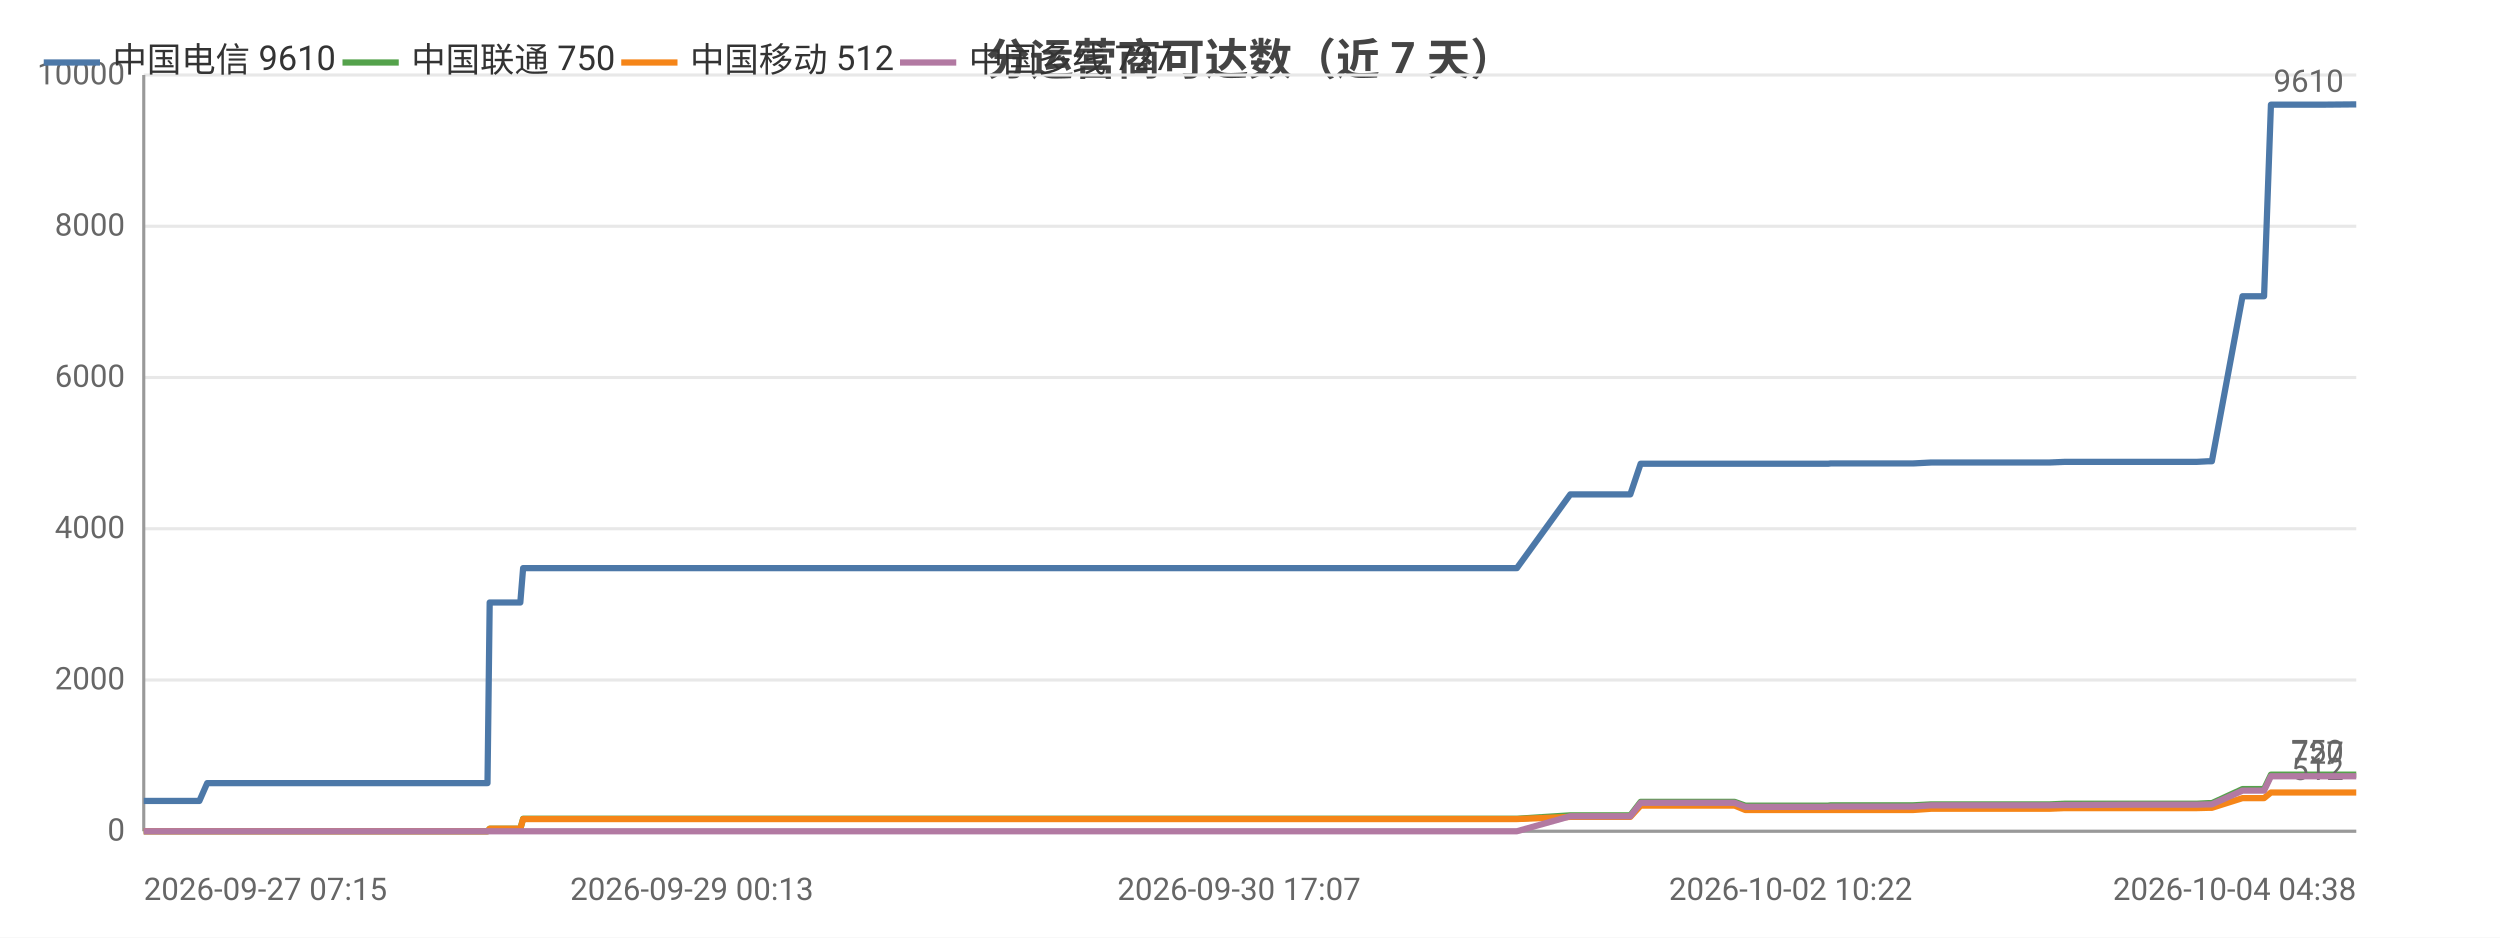
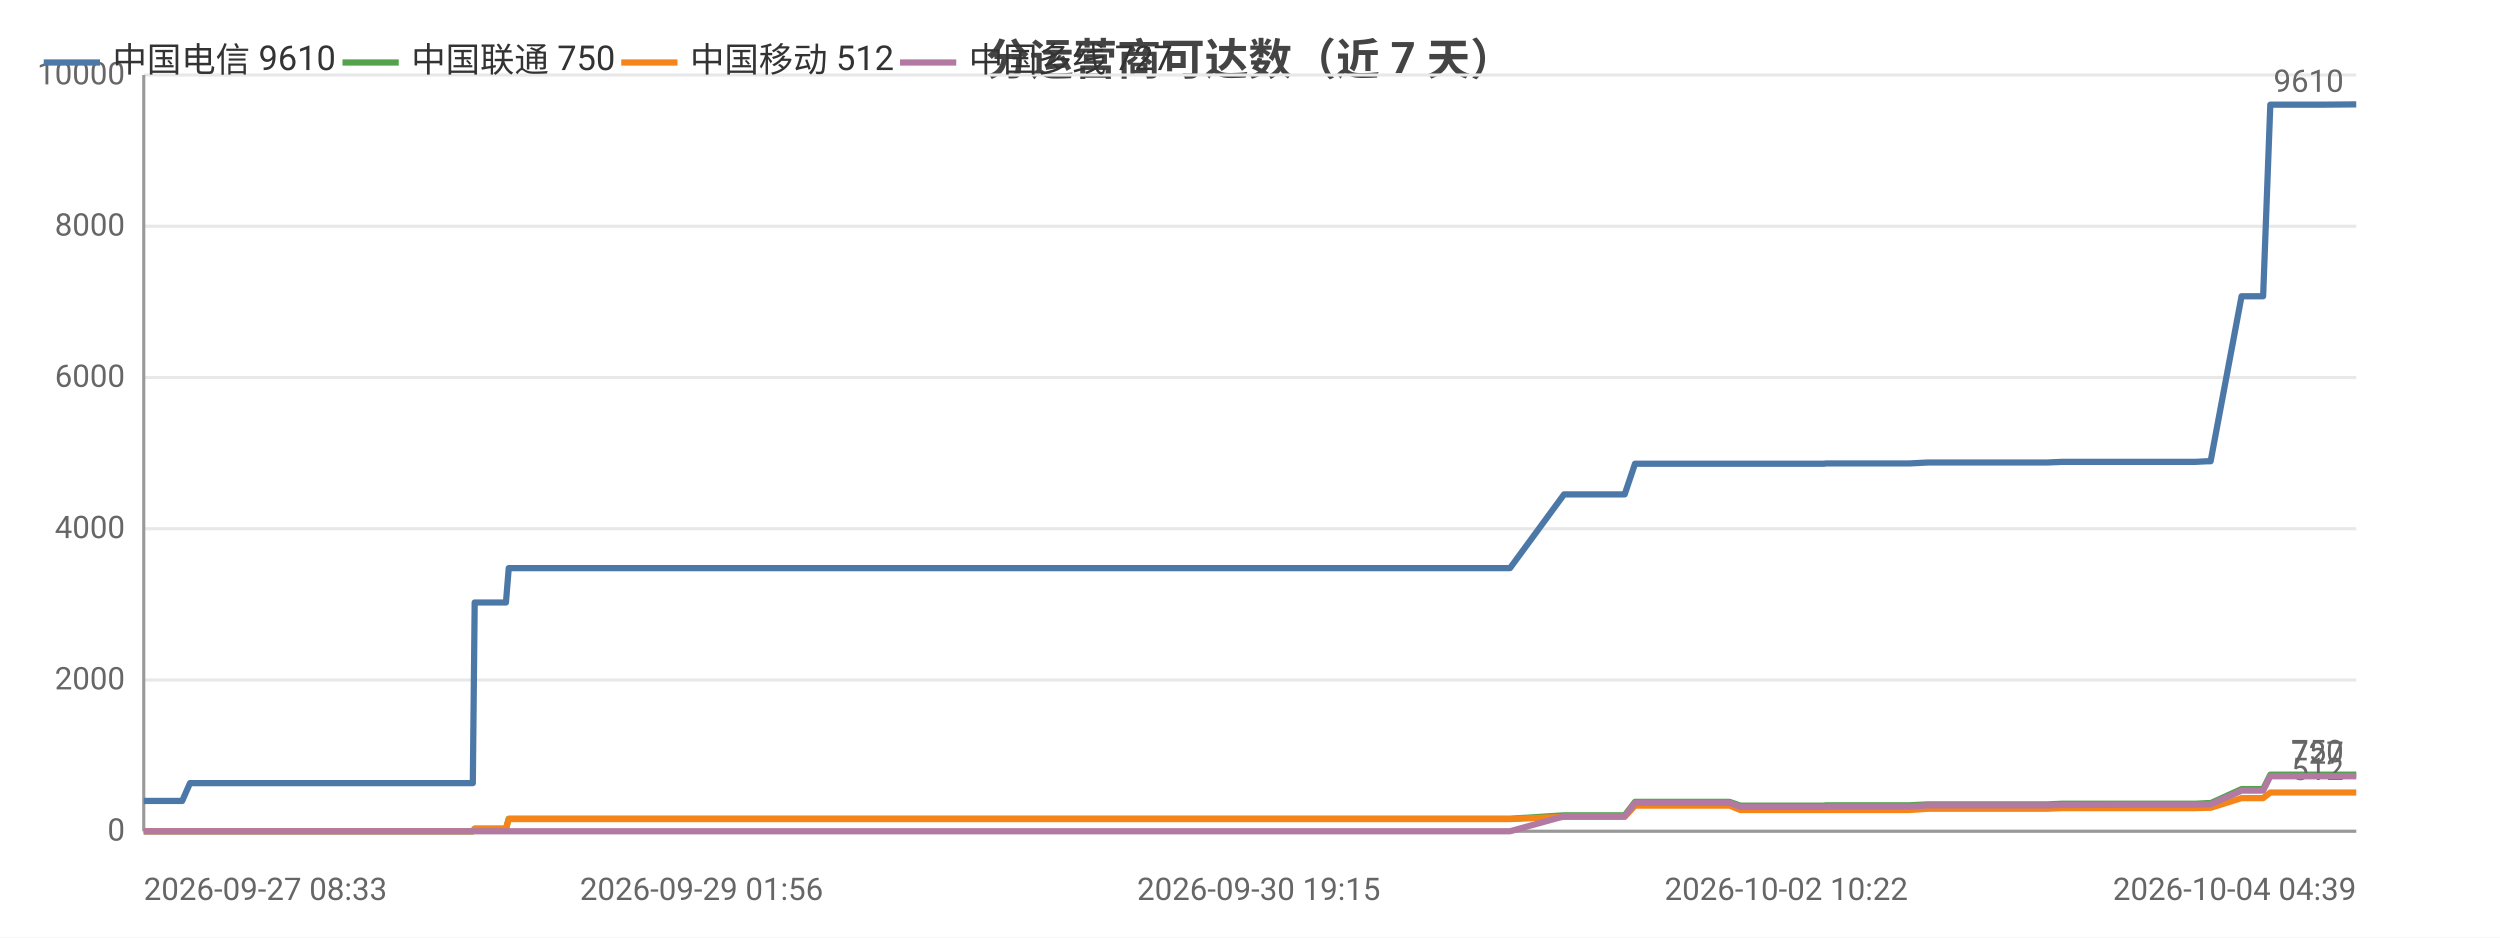
<svg xmlns="http://www.w3.org/2000/svg" width="800" height="300" viewBox="0 0 800 300">
  <rect width="800" height="300" fill="#ffffff" />
  <style>text{font-family:system-ui,-apple-system,'Segoe UI',Roboto,'PingFang SC','Microsoft YaHei','Noto Sans CJK SC',sans-serif}.g{stroke:#e8e8e8;stroke-width:1}.a{stroke:#999;stroke-width:1}.t{font-size:10px;fill:#666}.m{font-size:10px;text-anchor:middle;fill:#666}.e{font-size:10px;text-anchor:end;fill:#666}.l{font-size:11px;fill:#333}.tt{font-size:14px;font-weight:600;text-anchor:middle;fill:#444}.em{font-size:13px;text-anchor:middle;fill:#999}</style>
  <text class="tt" x="400.0" y="24">分运营商可达数（近 7 天）</text>
  <line class="g" x1="46" y1="266" x2="754" y2="266" />
  <text class="e" x="40" y="269">0</text>
  <line class="g" x1="46" y1="217.6" x2="754" y2="217.6" />
  <text class="e" x="40" y="220.6">2000</text>
  <line class="g" x1="46" y1="169.2" x2="754" y2="169.2" />
  <text class="e" x="40" y="172.2">4000</text>
  <line class="g" x1="46" y1="120.8" x2="754" y2="120.8" />
  <text class="e" x="40" y="123.8">6000</text>
  <line class="g" x1="46" y1="72.4" x2="754" y2="72.4" />
  <text class="e" x="40" y="75.4">8000</text>
  <line class="g" x1="46" y1="24" x2="754" y2="24" />
  <text class="e" x="40" y="27">10000</text>
  <line class="a" x1="46" y1="24" x2="46" y2="266" />
  <line class="a" x1="46" y1="266" x2="754" y2="266" />
-   <polyline fill="none" stroke="#4c78a8" stroke-width="2" stroke-linejoin="round" points="46,256.3 51.6,256.3 62.1,256.3 62.1,256.3 63.8,256.3 66.3,250.6 66.4,250.6 76.1,250.6 79.4,250.6 81.7,250.6 86.4,250.6 86.8,250.6 93.6,250.6 94.8,250.6 98.6,250.6 107.6,250.6 109.7,250.6 112.8,250.6 112.8,250.6 120.6,250.6 122.7,250.6 131.9,250.6 131.9,250.6 132.2,250.6 152.3,250.6 156.0,250.6 156.7,192.8 156.7,192.8 164.3,192.8 166.5,192.8 167.4,181.8 167.5,181.8 183.7,181.8 195.9,181.8 200.1,181.8 200.1,181.8 211.8,181.8 218.3,181.8 221.4,181.8 221.4,181.8 228.7,181.8 247.0,181.8 254.3,181.8 254.4,181.8 256.6,181.8 329.3,181.8 331.3,181.8 340.8,181.8 348.7,181.8 352.0,181.8 358.9,181.8 360.9,181.8 378.8,181.8 381.9,181.8 394.0,181.8 394.0,181.8 396.5,181.8 405.6,181.8 407.2,181.8 419.5,181.8 419.6,181.8 421.4,181.8 422.0,181.8 426.7,181.8 435.2,181.8 438.8,181.8 438.8,181.8 440.8,181.8 453.9,181.8 463.0,181.8 464.0,181.8 464.8,181.8 485.4,181.8 502.5,158.2 502.6,158.2 503.5,158.2 503.6,158.2 510.7,158.2 521.7,158.2 521.7,158.2 525.0,148.4 525.1,148.4 529.6,148.4 545.1,148.4 545.1,148.4 555.1,148.4 558.5,148.4 558.6,148.4 573.0,148.4 573.0,148.4 585.0,148.4 585.8,148.3 585.8,148.3 603.2,148.3 612.2,148.3 618.0,148.0 618.0,148.0 622.2,148.0 622.2,148.0 631.4,148.0 635.6,148.0 635.7,148.0 639.4,148.0 639.4,148.0 655.9,148.0 660.6,147.8 660.7,147.8 663.9,147.8 663.9,147.8 681.7,147.8 681.7,147.8 682.8,147.8 687.4,147.8 687.4,147.8 702.9,147.8 706.7,147.6 706.7,147.6 707.8,147.6 707.8,147.6 717.6,94.8 717.6,94.8 719.7,94.8 724.5,94.8 726.7,33.5 726.8,33.5 735.8,33.5 735.9,33.5 742.6,33.5 754,33.4" />
+   <polyline fill="none" stroke="#4c78a8" stroke-width="2" stroke-linejoin="round" points="46,256.3 56.6,256.3 56.6,256.3 58.3,256.3 60.8,250.6 60.9,250.6 70.7,250.6 74.1,250.6 76.3,250.6 81.1,250.6 81.4,250.6 88.4,250.6 89.5,250.6 93.4,250.6 102.5,250.6 104.5,250.6 107.7,250.6 107.7,250.6 115.5,250.6 117.7,250.6 127.0,250.6 127.0,250.6 127.3,250.6 147.5,250.6 151.3,250.6 151.9,192.8 152.0,192.8 159.7,192.8 161.9,192.8 162.8,181.8 162.8,181.8 179.1,181.8 191.4,181.8 195.7,181.8 195.7,181.8 207.5,181.8 214.0,181.8 217.1,181.8 217.2,181.8 224.5,181.8 242.9,181.8 250.3,181.8 250.4,181.8 252.7,181.8 325.9,181.8 327.9,181.8 337.5,181.8 345.5,181.8 348.8,181.8 355.7,181.8 357.8,181.8 375.8,181.8 378.9,181.8 391.1,181.8 391.2,181.8 393.6,181.8 402.8,181.8 404.4,181.8 416.8,181.8 416.9,181.8 418.8,181.8 419.4,181.8 424.0,181.8 432.6,181.8 436.2,181.8 436.3,181.8 438.3,181.8 451.5,181.8 460.6,181.8 461.6,181.8 462.5,181.8 483.2,181.8 500.5,158.2 500.5,158.2 501.5,158.2 501.6,158.2 508.8,158.2 519.8,158.2 519.9,158.2 523.2,148.4 523.2,148.4 527.8,148.4 543.4,148.4 543.4,148.4 553.5,148.4 556.9,148.4 557.0,148.4 571.5,148.4 571.6,148.4 583.6,148.4 584.4,148.3 584.5,148.3 601.9,148.3 611.0,148.3 616.9,148.0 616.9,148.0 621.1,148.0 621.1,148.0 630.4,148.0 634.7,148.0 634.7,148.0 638.5,148.0 638.5,148.0 655.1,148.0 659.8,147.8 659.9,147.8 663.1,147.8 663.1,147.8 681.1,147.8 681.1,147.8 682.2,147.8 686.8,147.8 686.8,147.8 702.5,147.8 706.3,147.6 706.3,147.6 707.4,147.6 707.4,147.6 717.3,94.8 717.3,94.8 719.4,94.8 724.2,94.8 726.5,33.5 726.5,33.5 735.6,33.5 735.7,33.5 742.5,33.5 754.0,33.4 754,33.4" />
  <circle cx="46" cy="256.3" r="4" fill="transparent" />
-   <circle cx="76.1" cy="250.6" r="4" fill="transparent" />
-   <circle cx="94.8" cy="250.6" r="4" fill="transparent" />
-   <circle cx="122.7" cy="250.6" r="4" fill="transparent" />
-   <circle cx="156.7" cy="192.8" r="4" fill="transparent" />
-   <circle cx="200.1" cy="181.8" r="4" fill="transparent" />
-   <circle cx="228.7" cy="181.8" r="4" fill="transparent" />
-   <circle cx="340.8" cy="181.8" r="4" fill="transparent" />
-   <circle cx="394.0" cy="181.8" r="4" fill="transparent" />
-   <circle cx="421.4" cy="181.8" r="4" fill="transparent" />
-   <circle cx="440.8" cy="181.8" r="4" fill="transparent" />
-   <circle cx="502.6" cy="158.2" r="4" fill="transparent" />
-   <circle cx="525.1" cy="148.4" r="4" fill="transparent" />
-   <circle cx="573.0" cy="148.4" r="4" fill="transparent" />
-   <circle cx="612.2" cy="148.3" r="4" fill="transparent" />
-   <circle cx="635.7" cy="148.0" r="4" fill="transparent" />
-   <circle cx="663.9" cy="147.8" r="4" fill="transparent" />
-   <circle cx="706.7" cy="147.6" r="4" fill="transparent" />
-   <circle cx="719.7" cy="94.8" r="4" fill="transparent" />
+   <circle cx="74.1" cy="250.6" r="4" fill="transparent" />
+   <circle cx="93.4" cy="250.6" r="4" fill="transparent" />
+   <circle cx="127.0" cy="250.6" r="4" fill="transparent" />
+   <circle cx="159.7" cy="192.8" r="4" fill="transparent" />
+   <circle cx="195.7" cy="181.8" r="4" fill="transparent" />
+   <circle cx="242.9" cy="181.8" r="4" fill="transparent" />
+   <circle cx="345.5" cy="181.8" r="4" fill="transparent" />
+   <circle cx="391.2" cy="181.8" r="4" fill="transparent" />
+   <circle cx="419.4" cy="181.8" r="4" fill="transparent" />
+   <circle cx="451.5" cy="181.8" r="4" fill="transparent" />
+   <circle cx="501.5" cy="158.2" r="4" fill="transparent" />
+   <circle cx="527.8" cy="148.4" r="4" fill="transparent" />
+   <circle cx="571.6" cy="148.4" r="4" fill="transparent" />
+   <circle cx="616.9" cy="148.0" r="4" fill="transparent" />
+   <circle cx="638.5" cy="148.0" r="4" fill="transparent" />
+   <circle cx="681.1" cy="147.8" r="4" fill="transparent" />
+   <circle cx="706.3" cy="147.6" r="4" fill="transparent" />
+   <circle cx="724.2" cy="94.8" r="4" fill="transparent" />
  <circle cx="754" cy="33.4" r="4" fill="transparent" />
  <text class="t" x="750" y="29.4" text-anchor="end" fill="#4c78a8">9610</text>
-   <polyline fill="none" stroke="#54a24b" stroke-width="2" stroke-linejoin="round" points="46,266 51.6,266 62.1,266 62.1,266 63.8,266 66.3,266.0 66.4,266.0 76.1,266.0 79.4,266.0 81.7,266.0 86.4,266.0 86.8,266.0 93.6,266.0 94.8,266.0 98.6,266.0 107.6,266.0 109.7,266.0 112.8,266.0 112.8,266.0 120.6,266.0 122.7,266.0 131.9,266.0 131.9,266.0 132.2,266.0 152.3,266.0 156.0,266.0 156.7,265.2 156.7,265.2 164.3,265.2 166.5,265.2 167.4,262.0 167.5,262.0 183.7,262.0 195.9,262.0 200.1,262.0 200.1,262.0 211.8,262.0 218.3,262.0 221.4,262.0 221.4,262.0 228.7,262.0 247.0,262.0 254.3,262.0 254.4,262.0 256.6,262.0 329.3,262.0 331.3,262.0 340.8,262.0 348.7,262.0 352.0,262.0 358.9,262.0 360.9,262.0 378.8,262.0 381.9,262.0 394.0,262.0 394.0,262.0 396.5,262.0 405.6,262.0 407.2,262.0 419.5,262.0 419.6,262.0 421.4,262.0 422.0,262.0 426.7,262.0 435.2,262.0 438.8,262.0 438.8,262.0 440.8,262.0 453.9,262.0 463.0,262.0 464.0,262.0 464.8,262.0 485.4,262.0 502.5,260.9 502.6,260.9 503.5,260.9 503.6,260.9 510.7,260.9 521.7,260.9 521.7,260.9 525.0,256.6 525.1,256.6 529.6,256.6 545.1,256.6 545.1,256.6 555.1,256.6 558.5,257.8 558.6,257.8 573.0,257.8 573.0,257.8 585.0,257.8 585.8,257.7 585.8,257.7 603.2,257.7 612.2,257.7 618.0,257.4 618.0,257.4 622.2,257.4 622.2,257.4 631.4,257.4 635.6,257.4 635.7,257.4 639.4,257.4 639.4,257.4 655.9,257.4 660.6,257.2 660.7,257.2 663.9,257.2 663.9,257.2 681.7,257.2 681.7,257.2 682.8,257.2 687.4,257.2 687.4,257.2 702.9,257.2 706.7,257.0 706.7,257.0 707.8,257.0 707.8,257.0 717.6,252.5 717.6,252.5 719.7,252.5 724.5,252.5 726.7,247.9 726.8,247.9 735.8,247.9 735.9,247.9 742.6,247.9 754,247.9" />
+   <polyline fill="none" stroke="#54a24b" stroke-width="2" stroke-linejoin="round" points="46,266 56.6,266 56.6,266 58.3,266 60.8,266.0 60.9,266.0 70.7,266.0 74.1,266.0 76.3,266.0 81.1,266.0 81.4,266.0 88.4,266.0 89.5,266.0 93.4,266.0 102.5,266.0 104.5,266.0 107.7,266.0 107.7,266.0 115.5,266.0 117.7,266.0 127.0,266.0 127.0,266.0 127.3,266.0 147.5,266.0 151.3,266.0 151.9,265.2 152.0,265.2 159.7,265.2 161.9,265.2 162.8,262.0 162.8,262.0 179.1,262.0 191.4,262.0 195.7,262.0 195.7,262.0 207.5,262.0 214.0,262.0 217.1,262.0 217.2,262.0 224.5,262.0 242.9,262.0 250.3,262.0 250.4,262.0 252.7,262.0 325.9,262.0 327.9,262.0 337.5,262.0 345.5,262.0 348.8,262.0 355.7,262.0 357.8,262.0 375.8,262.0 378.9,262.0 391.1,262.0 391.2,262.0 393.6,262.0 402.8,262.0 404.4,262.0 416.8,262.0 416.9,262.0 418.8,262.0 419.4,262.0 424.0,262.0 432.6,262.0 436.2,262.0 436.3,262.0 438.3,262.0 451.5,262.0 460.6,262.0 461.6,262.0 462.5,262.0 483.2,262.0 500.5,260.9 500.5,260.9 501.5,260.9 501.6,260.9 508.8,260.9 519.8,260.9 519.9,260.9 523.2,256.6 523.2,256.6 527.8,256.6 543.4,256.6 543.4,256.6 553.5,256.6 556.9,257.8 557.0,257.8 571.5,257.8 571.6,257.8 583.6,257.8 584.4,257.7 584.5,257.7 601.9,257.7 611.0,257.7 616.9,257.4 616.9,257.4 621.1,257.4 621.1,257.4 630.4,257.4 634.7,257.4 634.7,257.4 638.5,257.4 638.5,257.4 655.1,257.4 659.8,257.2 659.9,257.2 663.1,257.2 663.1,257.2 681.1,257.2 681.1,257.2 682.2,257.2 686.8,257.2 686.8,257.2 702.5,257.2 706.3,257.0 706.3,257.0 707.4,257.0 707.4,257.0 717.3,252.5 717.3,252.5 719.4,252.5 724.2,252.5 726.5,247.9 726.5,247.9 735.6,247.9 735.7,247.9 742.5,247.9 754.0,247.9 754,247.9" />
  <circle cx="46" cy="266" r="4" fill="transparent" />
-   <circle cx="76.1" cy="266.0" r="4" fill="transparent" />
-   <circle cx="94.8" cy="266.0" r="4" fill="transparent" />
-   <circle cx="122.7" cy="266.0" r="4" fill="transparent" />
-   <circle cx="156.7" cy="265.2" r="4" fill="transparent" />
-   <circle cx="200.1" cy="262.0" r="4" fill="transparent" />
-   <circle cx="228.7" cy="262.0" r="4" fill="transparent" />
-   <circle cx="340.8" cy="262.0" r="4" fill="transparent" />
-   <circle cx="394.0" cy="262.0" r="4" fill="transparent" />
-   <circle cx="421.4" cy="262.0" r="4" fill="transparent" />
-   <circle cx="440.8" cy="262.0" r="4" fill="transparent" />
-   <circle cx="502.6" cy="260.9" r="4" fill="transparent" />
-   <circle cx="525.1" cy="256.6" r="4" fill="transparent" />
-   <circle cx="573.0" cy="257.8" r="4" fill="transparent" />
-   <circle cx="612.2" cy="257.7" r="4" fill="transparent" />
-   <circle cx="635.7" cy="257.4" r="4" fill="transparent" />
-   <circle cx="663.9" cy="257.2" r="4" fill="transparent" />
-   <circle cx="706.7" cy="257.0" r="4" fill="transparent" />
-   <circle cx="719.7" cy="252.5" r="4" fill="transparent" />
+   <circle cx="74.1" cy="266.0" r="4" fill="transparent" />
+   <circle cx="93.4" cy="266.0" r="4" fill="transparent" />
+   <circle cx="127.0" cy="266.0" r="4" fill="transparent" />
+   <circle cx="159.7" cy="265.2" r="4" fill="transparent" />
+   <circle cx="195.7" cy="262.0" r="4" fill="transparent" />
+   <circle cx="242.9" cy="262.0" r="4" fill="transparent" />
+   <circle cx="345.5" cy="262.0" r="4" fill="transparent" />
+   <circle cx="391.2" cy="262.0" r="4" fill="transparent" />
+   <circle cx="419.4" cy="262.0" r="4" fill="transparent" />
+   <circle cx="451.5" cy="262.0" r="4" fill="transparent" />
+   <circle cx="501.5" cy="260.9" r="4" fill="transparent" />
+   <circle cx="527.8" cy="256.6" r="4" fill="transparent" />
+   <circle cx="571.6" cy="257.8" r="4" fill="transparent" />
+   <circle cx="616.9" cy="257.4" r="4" fill="transparent" />
+   <circle cx="638.5" cy="257.4" r="4" fill="transparent" />
+   <circle cx="681.1" cy="257.2" r="4" fill="transparent" />
+   <circle cx="706.3" cy="257.0" r="4" fill="transparent" />
+   <circle cx="724.2" cy="252.5" r="4" fill="transparent" />
  <circle cx="754" cy="247.9" r="4" fill="transparent" />
  <text class="t" x="750" y="243.9" text-anchor="end" fill="#54a24b">750</text>
-   <polyline fill="none" stroke="#f58518" stroke-width="2" stroke-linejoin="round" points="46,266 51.6,266 62.1,266 62.1,266 63.8,266 66.3,266.0 66.4,266.0 76.1,266.0 79.4,266.0 81.7,266.0 86.4,266.0 86.8,266.0 93.6,266.0 94.8,266.0 98.6,266.0 107.6,266.0 109.7,266.0 112.8,266.0 112.8,266.0 120.6,266.0 122.7,266.0 131.9,266.0 131.9,266.0 132.2,266.0 152.3,266.0 156.0,266.0 156.7,265.2 156.7,265.2 164.3,265.2 166.5,265.2 167.4,262.1 167.5,262.1 183.7,262.1 195.9,262.1 200.1,262.1 200.1,262.1 211.8,262.1 218.3,262.1 221.4,262.1 221.4,262.1 228.7,262.1 247.0,262.1 254.3,262.1 254.4,262.1 256.6,262.1 329.3,262.1 331.3,262.1 340.8,262.1 348.7,262.1 352.0,262.1 358.9,262.1 360.9,262.1 378.8,262.1 381.9,262.1 394.0,262.1 394.0,262.1 396.5,262.1 405.6,262.1 407.2,262.1 419.5,262.1 419.6,262.1 421.4,262.1 422.0,262.1 426.7,262.1 435.2,262.1 438.8,262.1 438.8,262.1 440.8,262.1 453.9,262.1 463.0,262.1 464.0,262.1 464.8,262.1 485.4,262.1 502.5,261.4 502.6,261.4 503.5,261.4 503.6,261.4 510.7,261.4 521.7,261.4 521.7,261.4 525.0,257.8 525.1,257.8 529.6,257.8 545.1,257.8 545.1,257.8 555.1,257.8 558.5,259.2 558.6,259.2 573.0,259.2 573.0,259.2 585.0,259.2 585.8,259.2 585.8,259.2 603.2,259.2 612.2,259.2 618.0,258.8 618.0,258.8 622.2,258.8 622.2,258.8 631.4,258.8 635.6,258.8 635.7,258.8 639.4,258.8 639.4,258.8 655.9,258.8 660.6,258.6 660.7,258.6 663.9,258.6 663.9,258.6 681.7,258.6 681.7,258.6 682.8,258.6 687.4,258.6 687.4,258.6 702.9,258.6 706.7,258.5 706.7,258.5 707.8,258.5 707.8,258.5 717.6,255.4 717.6,255.4 719.7,255.4 724.5,255.4 726.7,253.6 726.8,253.6 735.8,253.6 735.9,253.6 742.6,253.6 754,253.6" />
+   <polyline fill="none" stroke="#f58518" stroke-width="2" stroke-linejoin="round" points="46,266 56.6,266 56.6,266 58.3,266 60.8,266.0 60.9,266.0 70.7,266.0 74.1,266.0 76.3,266.0 81.1,266.0 81.4,266.0 88.4,266.0 89.5,266.0 93.4,266.0 102.5,266.0 104.5,266.0 107.7,266.0 107.7,266.0 115.5,266.0 117.7,266.0 127.0,266.0 127.0,266.0 127.3,266.0 147.5,266.0 151.3,266.0 151.9,265.2 152.0,265.2 159.7,265.2 161.9,265.2 162.8,262.1 162.8,262.1 179.1,262.1 191.4,262.1 195.7,262.1 195.7,262.1 207.5,262.1 214.0,262.1 217.1,262.1 217.2,262.1 224.5,262.1 242.9,262.1 250.3,262.1 250.4,262.1 252.7,262.1 325.9,262.1 327.9,262.1 337.5,262.1 345.5,262.1 348.8,262.1 355.7,262.1 357.8,262.1 375.8,262.1 378.9,262.1 391.1,262.1 391.2,262.1 393.6,262.1 402.8,262.1 404.4,262.1 416.8,262.1 416.9,262.1 418.8,262.1 419.4,262.1 424.0,262.1 432.6,262.1 436.2,262.1 436.3,262.1 438.3,262.1 451.5,262.1 460.6,262.1 461.6,262.1 462.5,262.1 483.2,262.1 500.5,261.4 500.5,261.4 501.5,261.4 501.6,261.4 508.8,261.4 519.8,261.4 519.9,261.4 523.2,257.8 523.2,257.8 527.8,257.8 543.4,257.8 543.4,257.8 553.5,257.8 556.9,259.2 557.0,259.2 571.5,259.2 571.6,259.2 583.6,259.2 584.4,259.2 584.5,259.2 601.9,259.2 611.0,259.2 616.9,258.8 616.9,258.8 621.1,258.8 621.1,258.8 630.4,258.8 634.7,258.8 634.7,258.8 638.5,258.8 638.5,258.8 655.1,258.8 659.8,258.6 659.9,258.6 663.1,258.6 663.1,258.6 681.1,258.6 681.1,258.6 682.2,258.6 686.8,258.6 686.8,258.6 702.5,258.6 706.3,258.5 706.3,258.5 707.4,258.5 707.4,258.5 717.3,255.4 717.3,255.4 719.4,255.4 724.2,255.4 726.5,253.6 726.5,253.6 735.6,253.6 735.7,253.6 742.5,253.6 754.0,253.6 754,253.6" />
  <circle cx="46" cy="266" r="4" fill="transparent" />
-   <circle cx="76.1" cy="266.0" r="4" fill="transparent" />
-   <circle cx="94.8" cy="266.0" r="4" fill="transparent" />
-   <circle cx="122.7" cy="266.0" r="4" fill="transparent" />
-   <circle cx="156.7" cy="265.2" r="4" fill="transparent" />
-   <circle cx="200.1" cy="262.1" r="4" fill="transparent" />
-   <circle cx="228.7" cy="262.1" r="4" fill="transparent" />
-   <circle cx="340.8" cy="262.1" r="4" fill="transparent" />
-   <circle cx="394.0" cy="262.1" r="4" fill="transparent" />
-   <circle cx="421.4" cy="262.1" r="4" fill="transparent" />
-   <circle cx="440.8" cy="262.1" r="4" fill="transparent" />
-   <circle cx="502.6" cy="261.4" r="4" fill="transparent" />
-   <circle cx="525.1" cy="257.8" r="4" fill="transparent" />
-   <circle cx="573.0" cy="259.2" r="4" fill="transparent" />
-   <circle cx="612.2" cy="259.2" r="4" fill="transparent" />
-   <circle cx="635.7" cy="258.8" r="4" fill="transparent" />
-   <circle cx="663.9" cy="258.6" r="4" fill="transparent" />
-   <circle cx="706.7" cy="258.5" r="4" fill="transparent" />
-   <circle cx="719.7" cy="255.4" r="4" fill="transparent" />
+   <circle cx="74.1" cy="266.0" r="4" fill="transparent" />
+   <circle cx="93.4" cy="266.0" r="4" fill="transparent" />
+   <circle cx="127.0" cy="266.0" r="4" fill="transparent" />
+   <circle cx="159.7" cy="265.2" r="4" fill="transparent" />
+   <circle cx="195.7" cy="262.1" r="4" fill="transparent" />
+   <circle cx="242.9" cy="262.1" r="4" fill="transparent" />
+   <circle cx="345.5" cy="262.1" r="4" fill="transparent" />
+   <circle cx="391.2" cy="262.1" r="4" fill="transparent" />
+   <circle cx="419.4" cy="262.1" r="4" fill="transparent" />
+   <circle cx="451.5" cy="262.1" r="4" fill="transparent" />
+   <circle cx="501.5" cy="261.4" r="4" fill="transparent" />
+   <circle cx="527.8" cy="257.8" r="4" fill="transparent" />
+   <circle cx="571.6" cy="259.2" r="4" fill="transparent" />
+   <circle cx="616.9" cy="258.8" r="4" fill="transparent" />
+   <circle cx="638.5" cy="258.8" r="4" fill="transparent" />
+   <circle cx="681.1" cy="258.6" r="4" fill="transparent" />
+   <circle cx="706.3" cy="258.5" r="4" fill="transparent" />
+   <circle cx="724.2" cy="255.4" r="4" fill="transparent" />
  <circle cx="754" cy="253.6" r="4" fill="transparent" />
  <text class="t" x="750" y="249.6" text-anchor="end" fill="#f58518">512</text>
-   <polyline fill="none" stroke="#b279a2" stroke-width="2" stroke-linejoin="round" points="46,266 51.6,266 62.1,266 62.1,266 63.8,266 66.3,266 66.4,266 76.1,266 79.4,266 81.7,266 86.4,266 86.8,266 93.6,266 94.8,266 98.6,266 107.6,266 109.7,266 112.8,266 112.8,266 120.6,266 122.7,266 131.9,266 131.9,266 132.2,266 152.3,266 156.0,266 156.7,266 156.7,266 164.3,266 166.5,266 167.4,266 167.5,266 183.7,266 195.9,266 200.1,266 200.1,266 211.8,266 218.3,266 221.4,266 221.4,266 228.7,266 247.0,266 254.3,266 254.4,266 256.6,266 329.3,266 331.3,266 340.8,266 348.7,266 352.0,266 358.9,266 360.9,266 378.8,266 381.9,266 394.0,266 394.0,266 396.5,266 405.6,266 407.2,266 419.5,266 419.6,266 421.4,266 422.0,266 426.7,266 435.2,266 438.8,266 438.8,266 440.8,266 453.9,266 463.0,266 464.0,266 464.8,266 485.4,266 502.5,261.2 502.6,261.2 503.5,261.2 503.6,261.2 510.7,261.2 521.7,261.2 521.7,261.2 525.0,256.9 525.1,256.9 529.6,256.9 545.1,256.9 545.1,256.9 555.1,256.9 558.5,258.2 558.6,258.2 573.0,258.2 573.0,258.2 585.0,258.2 585.8,258.1 585.8,258.1 603.2,258.1 612.2,258.1 618.0,257.7 618.0,257.7 622.2,257.7 622.2,257.7 631.4,257.7 635.6,257.7 635.7,257.7 639.4,257.7 639.4,257.7 655.9,257.7 660.6,257.6 660.7,257.6 663.9,257.6 663.9,257.6 681.7,257.5 681.7,257.5 682.8,257.5 687.4,257.5 687.4,257.5 702.9,257.5 706.7,257.4 706.7,257.4 707.8,257.4 707.8,257.4 717.6,253.0 717.6,253.0 719.7,253.0 724.5,253.0 726.7,248.4 726.8,248.4 735.8,248.4 735.9,248.4 742.6,248.4 754,248.4" />
+   <polyline fill="none" stroke="#b279a2" stroke-width="2" stroke-linejoin="round" points="46,266 56.6,266 56.6,266 58.3,266 60.8,266 60.9,266 70.7,266 74.1,266 76.3,266 81.1,266 81.4,266 88.4,266 89.5,266 93.4,266 102.5,266 104.5,266 107.7,266 107.7,266 115.5,266 117.7,266 127.0,266 127.0,266 127.3,266 147.5,266 151.3,266 151.9,266 152.0,266 159.7,266 161.9,266 162.8,266 162.8,266 179.1,266 191.4,266 195.7,266 195.7,266 207.5,266 214.0,266 217.1,266 217.2,266 224.5,266 242.9,266 250.3,266 250.4,266 252.7,266 325.9,266 327.9,266 337.5,266 345.5,266 348.8,266 355.7,266 357.8,266 375.8,266 378.9,266 391.1,266 391.2,266 393.6,266 402.8,266 404.4,266 416.8,266 416.9,266 418.8,266 419.4,266 424.0,266 432.6,266 436.2,266 436.3,266 438.3,266 451.5,266 460.6,266 461.6,266 462.5,266 483.2,266 500.5,261.2 500.5,261.2 501.5,261.2 501.6,261.2 508.8,261.2 519.8,261.2 519.9,261.2 523.2,256.9 523.2,256.9 527.8,256.9 543.4,256.9 543.4,256.9 553.5,256.9 556.9,258.2 557.0,258.2 571.5,258.2 571.6,258.2 583.6,258.2 584.4,258.1 584.5,258.1 601.9,258.1 611.0,258.1 616.9,257.7 616.9,257.7 621.1,257.7 621.1,257.7 630.4,257.7 634.7,257.7 634.7,257.7 638.5,257.7 638.5,257.7 655.1,257.7 659.8,257.6 659.9,257.6 663.1,257.6 663.1,257.6 681.1,257.5 681.1,257.5 682.2,257.5 686.8,257.5 686.8,257.5 702.5,257.5 706.3,257.4 706.3,257.4 707.4,257.4 707.4,257.4 717.3,253.0 717.3,253.0 719.4,253.0 724.2,253.0 726.5,248.4 726.5,248.4 735.6,248.4 735.7,248.4 742.5,248.4 754.0,248.4 754,248.4" />
  <circle cx="46" cy="266" r="4" fill="transparent" />
-   <circle cx="76.1" cy="266" r="4" fill="transparent" />
-   <circle cx="94.8" cy="266" r="4" fill="transparent" />
-   <circle cx="122.7" cy="266" r="4" fill="transparent" />
-   <circle cx="156.7" cy="266" r="4" fill="transparent" />
-   <circle cx="200.1" cy="266" r="4" fill="transparent" />
-   <circle cx="228.7" cy="266" r="4" fill="transparent" />
-   <circle cx="340.8" cy="266" r="4" fill="transparent" />
-   <circle cx="394.0" cy="266" r="4" fill="transparent" />
-   <circle cx="421.4" cy="266" r="4" fill="transparent" />
-   <circle cx="440.8" cy="266" r="4" fill="transparent" />
-   <circle cx="502.6" cy="261.2" r="4" fill="transparent" />
-   <circle cx="525.1" cy="256.9" r="4" fill="transparent" />
-   <circle cx="573.0" cy="258.2" r="4" fill="transparent" />
-   <circle cx="612.2" cy="258.1" r="4" fill="transparent" />
-   <circle cx="635.7" cy="257.7" r="4" fill="transparent" />
-   <circle cx="663.9" cy="257.6" r="4" fill="transparent" />
-   <circle cx="706.7" cy="257.4" r="4" fill="transparent" />
-   <circle cx="719.7" cy="253.0" r="4" fill="transparent" />
+   <circle cx="74.1" cy="266" r="4" fill="transparent" />
+   <circle cx="93.4" cy="266" r="4" fill="transparent" />
+   <circle cx="127.0" cy="266" r="4" fill="transparent" />
+   <circle cx="159.7" cy="266" r="4" fill="transparent" />
+   <circle cx="195.7" cy="266" r="4" fill="transparent" />
+   <circle cx="242.9" cy="266" r="4" fill="transparent" />
+   <circle cx="345.5" cy="266" r="4" fill="transparent" />
+   <circle cx="391.2" cy="266" r="4" fill="transparent" />
+   <circle cx="419.4" cy="266" r="4" fill="transparent" />
+   <circle cx="451.5" cy="266" r="4" fill="transparent" />
+   <circle cx="501.5" cy="261.2" r="4" fill="transparent" />
+   <circle cx="527.8" cy="256.9" r="4" fill="transparent" />
+   <circle cx="571.6" cy="258.2" r="4" fill="transparent" />
+   <circle cx="616.9" cy="257.7" r="4" fill="transparent" />
+   <circle cx="638.5" cy="257.7" r="4" fill="transparent" />
+   <circle cx="681.1" cy="257.5" r="4" fill="transparent" />
+   <circle cx="706.3" cy="257.4" r="4" fill="transparent" />
+   <circle cx="724.2" cy="253.0" r="4" fill="transparent" />
  <circle cx="754" cy="248.4" r="4" fill="transparent" />
  <text class="t" x="750" y="244.4" text-anchor="end" fill="#b279a2">727</text>
-   <text class="t" x="46" y="288">2026-09-27 07:15</text>
-   <text class="m" x="221.4" y="288">2026-09-29 00:13</text>
-   <text class="m" x="396.5" y="288">2026-09-30 17:07</text>
-   <text class="m" x="573.0" y="288">2026-10-02 10:22</text>
-   <text class="e" x="754" y="288">2026-10-04 04:38</text>
+   <text class="t" x="46" y="288">2026-09-27 08:33</text>
+   <text class="m" x="224.5" y="288">2026-09-29 01:56</text>
+   <text class="m" x="402.8" y="288">2026-09-30 19:15</text>
+   <text class="m" x="571.6" y="288">2026-10-02 10:22</text>
+   <text class="e" x="754" y="288">2026-10-04 04:39</text>
  <line x1="14" y1="20" x2="32" y2="20" stroke="#4c78a8" stroke-width="2" />
  <text class="l" x="36" y="23">中国电信 9610</text>
  <line x1="109.6" y1="20" x2="127.6" y2="20" stroke="#54a24b" stroke-width="2" />
  <text class="l" x="131.6" y="23">中国联通 750</text>
  <line x1="198.8" y1="20" x2="216.8" y2="20" stroke="#f58518" stroke-width="2" />
  <text class="l" x="220.8" y="23">中国移动 512</text>
  <line x1="288.0" y1="20" x2="306.0" y2="20" stroke="#b279a2" stroke-width="2" />
  <text class="l" x="310.0" y="23">中国多线 727</text>
</svg>
